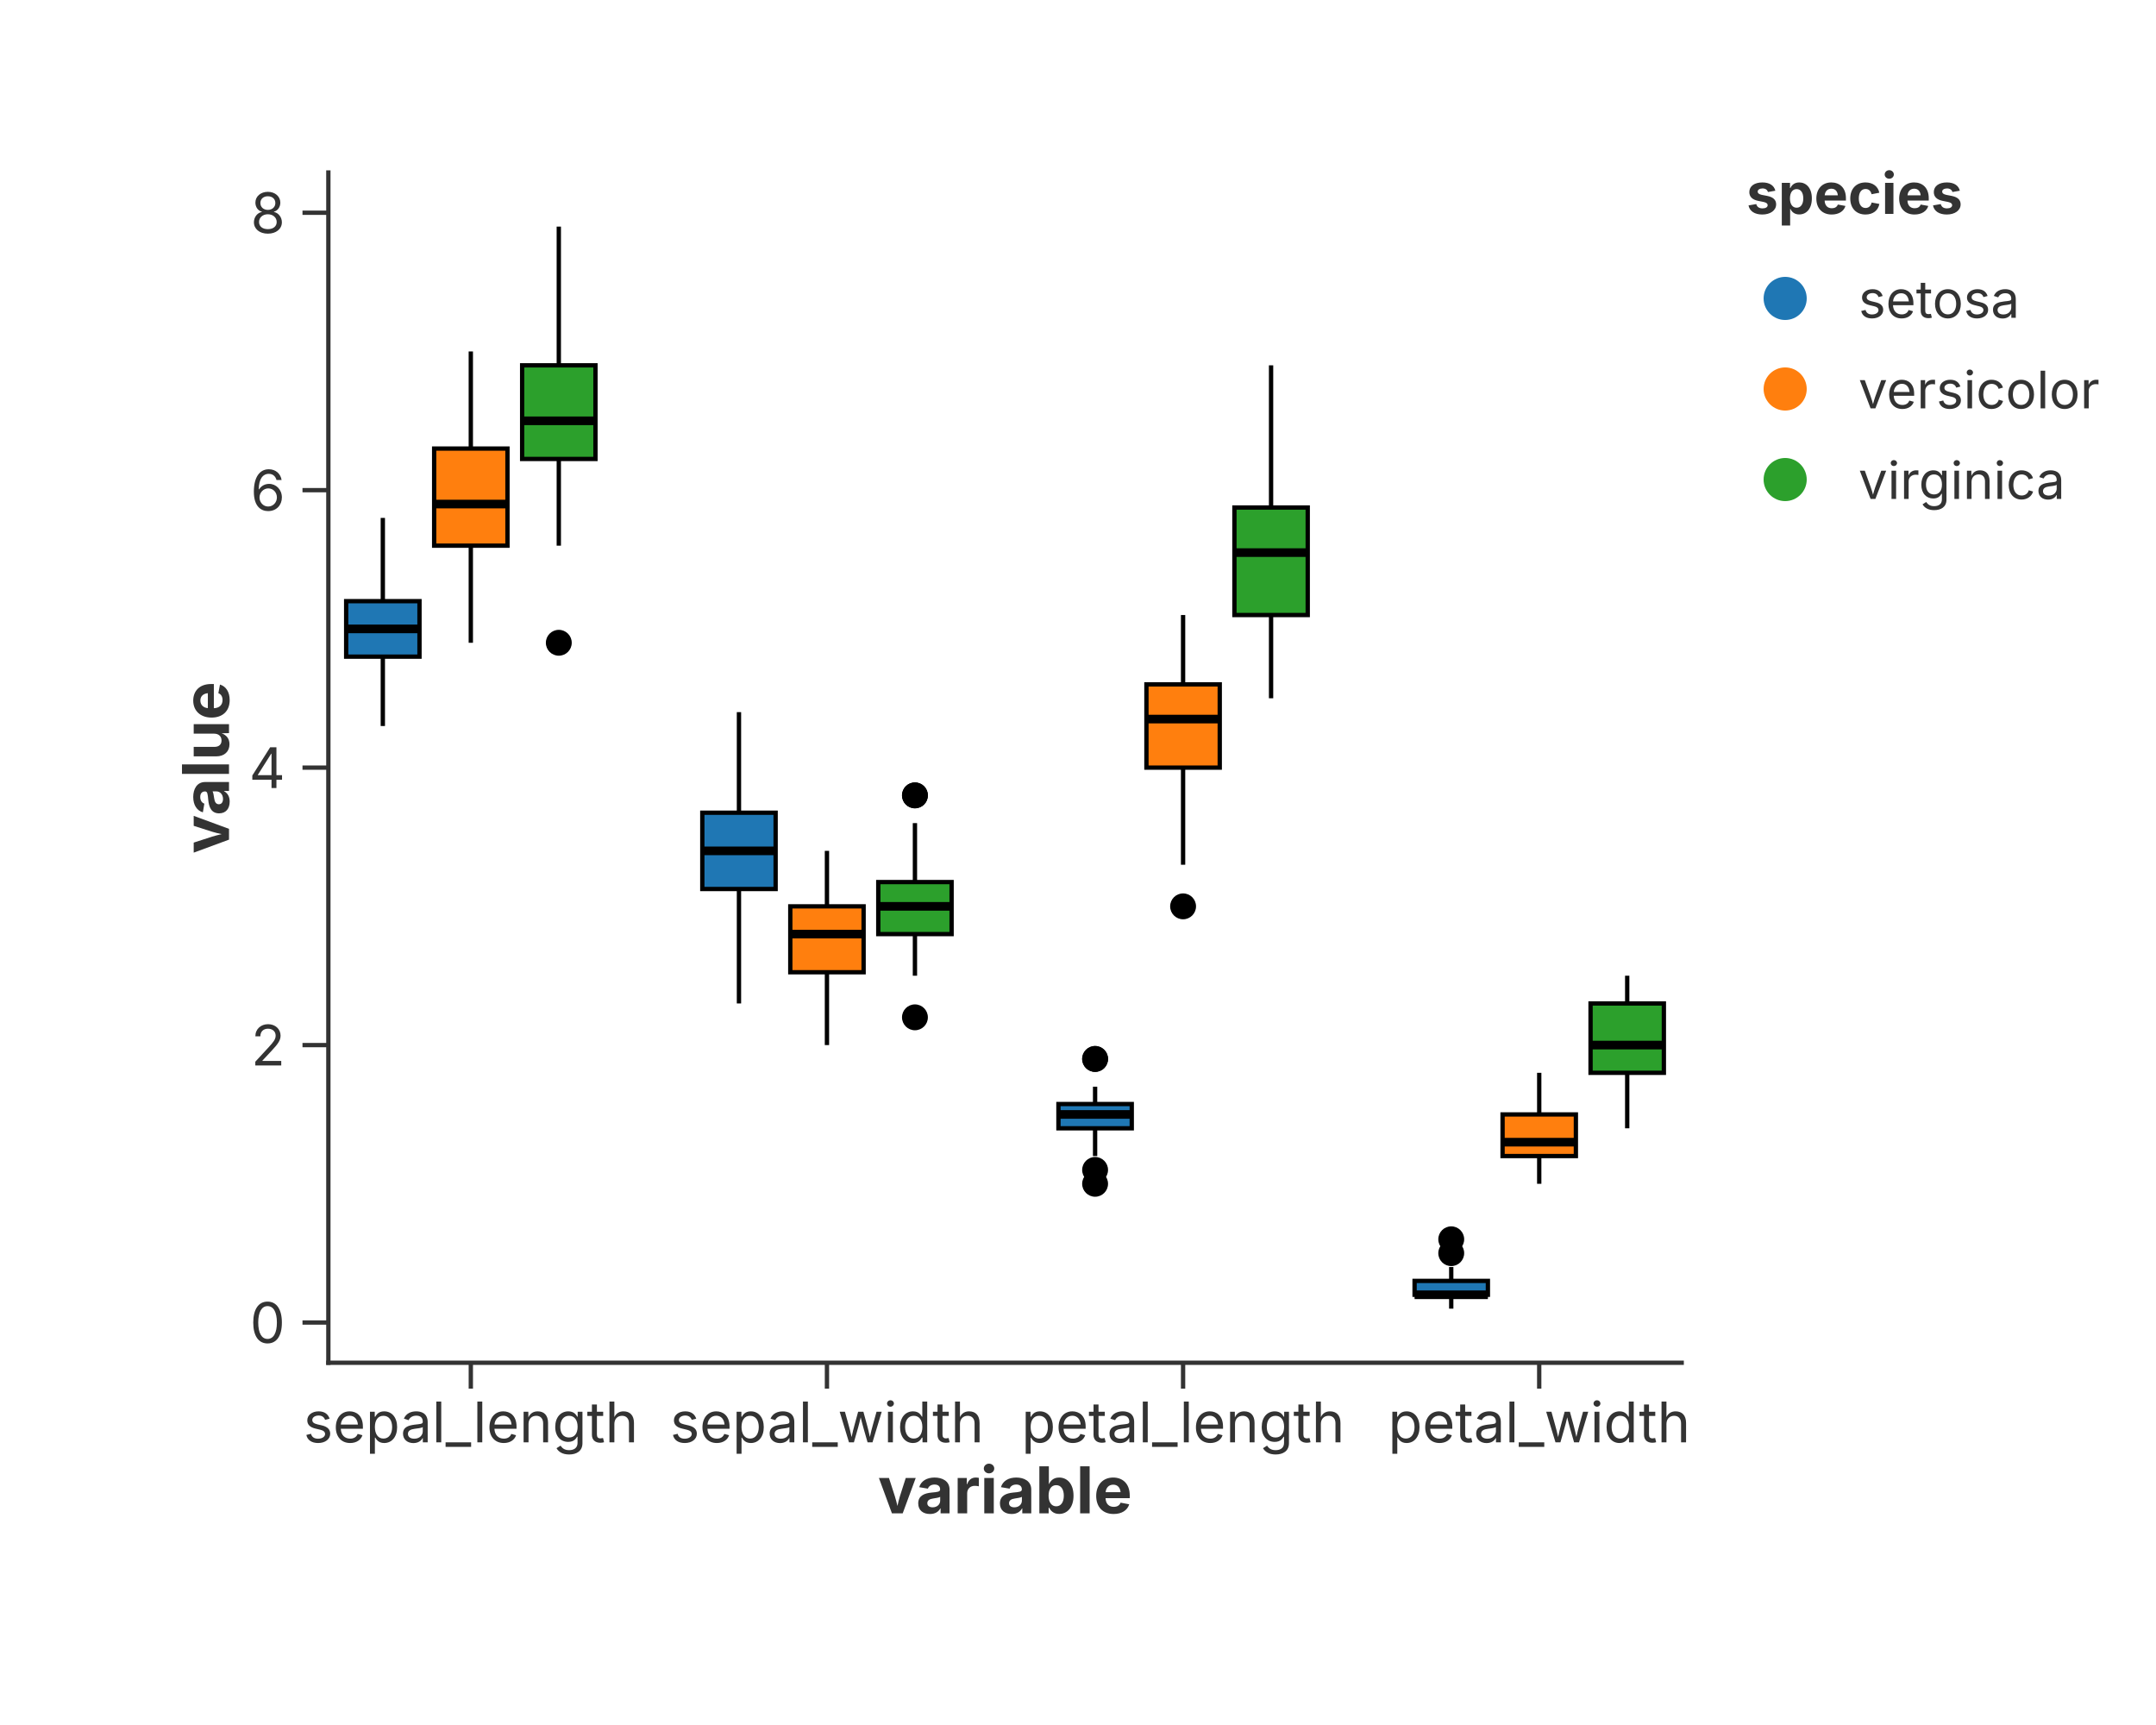
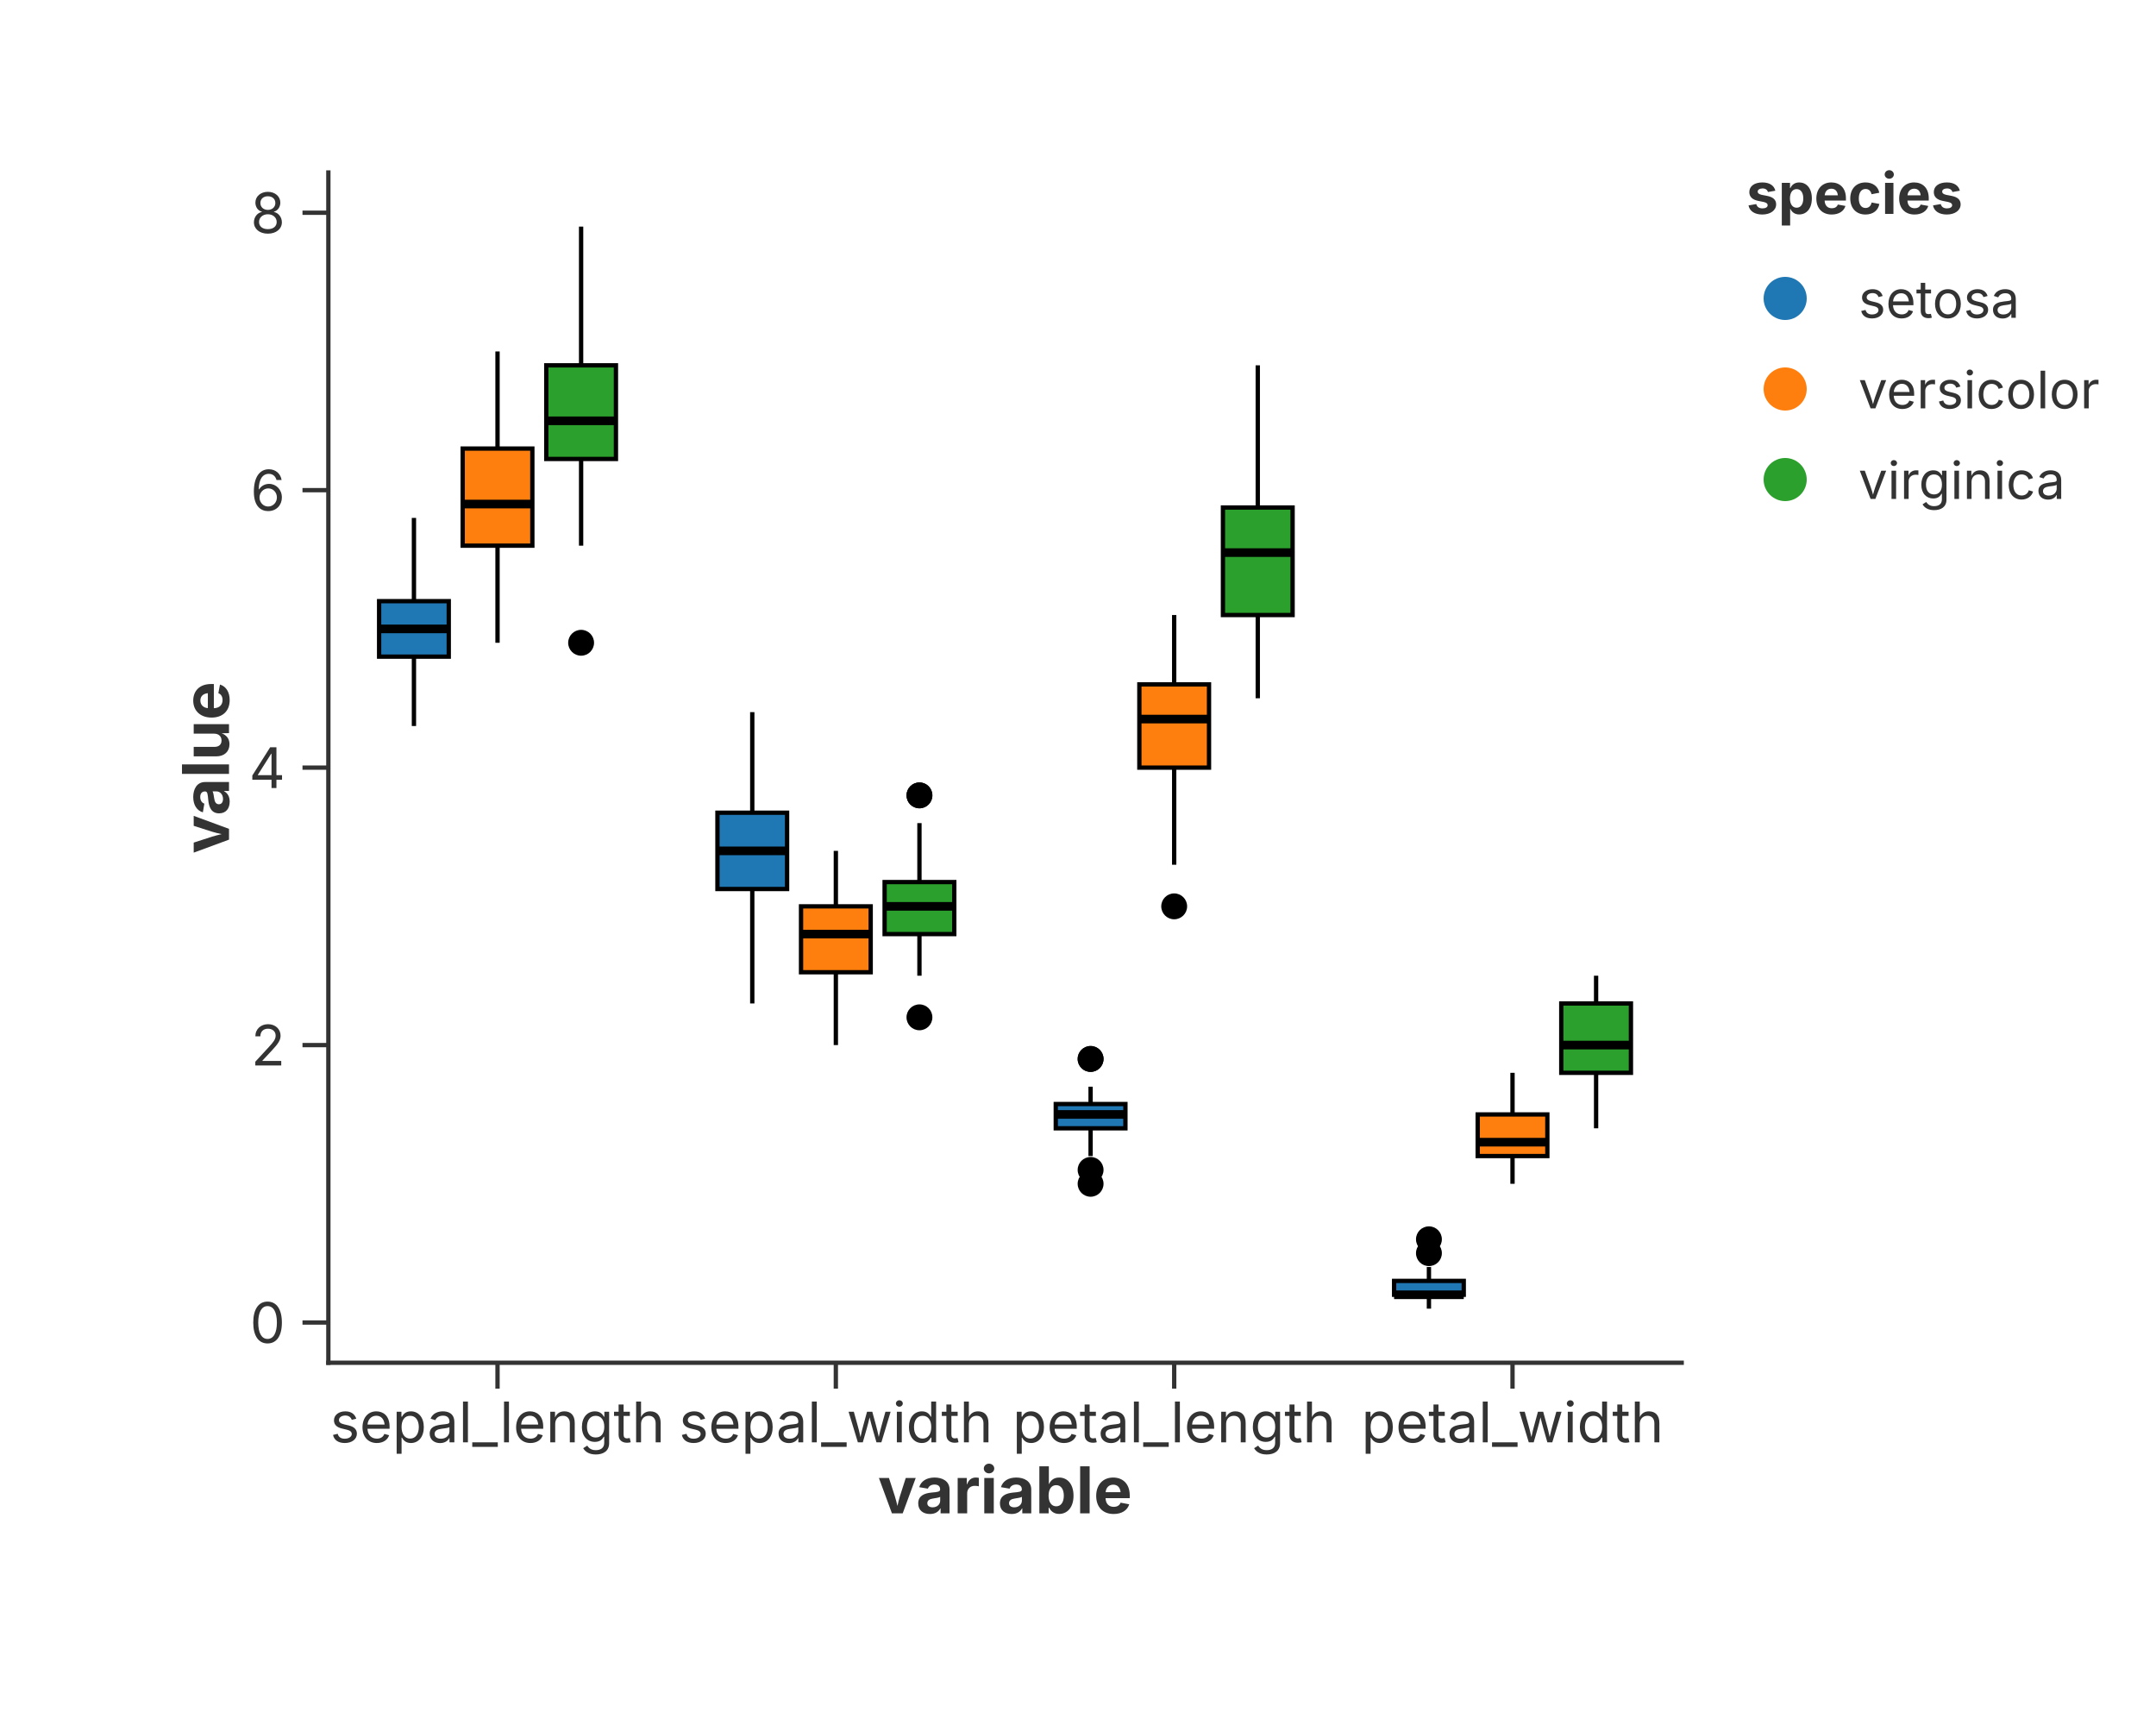
<svg xmlns="http://www.w3.org/2000/svg" width="500" height="400" viewBox="0 0 500 400">
  <rect width="100%" height="100%" fill="rgba(255,255,255,1.000)" />
  <line x1="76.15" y1="316.00" x2="390.00" y2="316.00" stroke="rgba(51,51,51,1.000)" stroke-width="1" stroke-linecap="square" />
-   <line x1="109.19" y1="316.00" x2="109.19" y2="322.00" stroke="rgba(51,51,51,1.000)" stroke-width="1.0" />
-   <text x="109.19" y="325.00" font-size="13" font-family="Inter, -apple-system, BlinkMacSystemFont, 'Segoe UI', Roboto, Helvetica, Arial, 'PingFang SC', 'Microsoft YaHei', Ubuntu, Cantarell, 'Noto Sans', sans-serif" fill="rgba(51,51,51,1.000)" text-anchor="middle" dominant-baseline="hanging">sepal_length</text>
-   <line x1="191.78" y1="316.00" x2="191.78" y2="322.00" stroke="rgba(51,51,51,1.000)" stroke-width="1.0" />
-   <text x="191.78" y="325.00" font-size="13" font-family="Inter, -apple-system, BlinkMacSystemFont, 'Segoe UI', Roboto, Helvetica, Arial, 'PingFang SC', 'Microsoft YaHei', Ubuntu, Cantarell, 'Noto Sans', sans-serif" fill="rgba(51,51,51,1.000)" text-anchor="middle" dominant-baseline="hanging">sepal_width</text>
-   <line x1="274.37" y1="316.00" x2="274.37" y2="322.00" stroke="rgba(51,51,51,1.000)" stroke-width="1.0" />
-   <text x="274.37" y="325.00" font-size="13" font-family="Inter, -apple-system, BlinkMacSystemFont, 'Segoe UI', Roboto, Helvetica, Arial, 'PingFang SC', 'Microsoft YaHei', Ubuntu, Cantarell, 'Noto Sans', sans-serif" fill="rgba(51,51,51,1.000)" text-anchor="middle" dominant-baseline="hanging">petal_length</text>
-   <line x1="356.96" y1="316.00" x2="356.96" y2="322.00" stroke="rgba(51,51,51,1.000)" stroke-width="1.0" />
-   <text x="356.96" y="325.00" font-size="13" font-family="Inter, -apple-system, BlinkMacSystemFont, 'Segoe UI', Roboto, Helvetica, Arial, 'PingFang SC', 'Microsoft YaHei', Ubuntu, Cantarell, 'Noto Sans', sans-serif" fill="rgba(51,51,51,1.000)" text-anchor="middle" dominant-baseline="hanging">petal_width</text>
+   <line x1="115.38" y1="316.00" x2="115.38" y2="322.00" stroke="rgba(51,51,51,1.000)" stroke-width="1.0" />
+   <text x="115.38" y="325.00" font-size="13" font-family="Inter, -apple-system, BlinkMacSystemFont, 'Segoe UI', Roboto, Helvetica, Arial, 'PingFang SC', 'Microsoft YaHei', Ubuntu, Cantarell, 'Noto Sans', sans-serif" fill="rgba(51,51,51,1.000)" text-anchor="middle" dominant-baseline="hanging">sepal_length</text>
+   <line x1="193.84" y1="316.00" x2="193.84" y2="322.00" stroke="rgba(51,51,51,1.000)" stroke-width="1.0" />
+   <text x="193.84" y="325.00" font-size="13" font-family="Inter, -apple-system, BlinkMacSystemFont, 'Segoe UI', Roboto, Helvetica, Arial, 'PingFang SC', 'Microsoft YaHei', Ubuntu, Cantarell, 'Noto Sans', sans-serif" fill="rgba(51,51,51,1.000)" text-anchor="middle" dominant-baseline="hanging">sepal_width</text>
+   <line x1="272.31" y1="316.00" x2="272.31" y2="322.00" stroke="rgba(51,51,51,1.000)" stroke-width="1.0" />
+   <text x="272.31" y="325.00" font-size="13" font-family="Inter, -apple-system, BlinkMacSystemFont, 'Segoe UI', Roboto, Helvetica, Arial, 'PingFang SC', 'Microsoft YaHei', Ubuntu, Cantarell, 'Noto Sans', sans-serif" fill="rgba(51,51,51,1.000)" text-anchor="middle" dominant-baseline="hanging">petal_length</text>
+   <line x1="350.77" y1="316.00" x2="350.77" y2="322.00" stroke="rgba(51,51,51,1.000)" stroke-width="1.0" />
+   <text x="350.77" y="325.00" font-size="13" font-family="Inter, -apple-system, BlinkMacSystemFont, 'Segoe UI', Roboto, Helvetica, Arial, 'PingFang SC', 'Microsoft YaHei', Ubuntu, Cantarell, 'Noto Sans', sans-serif" fill="rgba(51,51,51,1.000)" text-anchor="middle" dominant-baseline="hanging">petal_width</text>
  <text x="233.08" y="340.00" text-anchor="middle" font-size="15" font-family="Inter, -apple-system, BlinkMacSystemFont, 'Segoe UI', Roboto, Helvetica, Arial, 'PingFang SC', 'Microsoft YaHei', Ubuntu, Cantarell, 'Noto Sans', sans-serif" fill="rgba(51,51,51,1.000)" font-weight="bold" dominant-baseline="hanging">variable</text>
  <line x1="76.15" y1="40.00" x2="76.15" y2="316.00" stroke="rgba(51,51,51,1.000)" stroke-width="1" stroke-linecap="square" />
  <line x1="76.15" y1="306.67" x2="70.15" y2="306.67" stroke="rgba(51,51,51,1.000)" stroke-width="1.0" />
  <text x="66.15" y="306.67" font-size="13" font-family="Inter, -apple-system, BlinkMacSystemFont, 'Segoe UI', Roboto, Helvetica, Arial, 'PingFang SC', 'Microsoft YaHei', Ubuntu, Cantarell, 'Noto Sans', sans-serif" fill="rgba(51,51,51,1.000)" text-anchor="end" dominant-baseline="central">0</text>
  <line x1="76.15" y1="242.34" x2="70.15" y2="242.34" stroke="rgba(51,51,51,1.000)" stroke-width="1.0" />
  <text x="66.15" y="242.34" font-size="13" font-family="Inter, -apple-system, BlinkMacSystemFont, 'Segoe UI', Roboto, Helvetica, Arial, 'PingFang SC', 'Microsoft YaHei', Ubuntu, Cantarell, 'Noto Sans', sans-serif" fill="rgba(51,51,51,1.000)" text-anchor="end" dominant-baseline="central">2</text>
  <line x1="76.15" y1="178.00" x2="70.15" y2="178.00" stroke="rgba(51,51,51,1.000)" stroke-width="1.0" />
  <text x="66.15" y="178.00" font-size="13" font-family="Inter, -apple-system, BlinkMacSystemFont, 'Segoe UI', Roboto, Helvetica, Arial, 'PingFang SC', 'Microsoft YaHei', Ubuntu, Cantarell, 'Noto Sans', sans-serif" fill="rgba(51,51,51,1.000)" text-anchor="end" dominant-baseline="central">4</text>
  <line x1="76.15" y1="113.66" x2="70.15" y2="113.66" stroke="rgba(51,51,51,1.000)" stroke-width="1.0" />
  <text x="66.15" y="113.66" font-size="13" font-family="Inter, -apple-system, BlinkMacSystemFont, 'Segoe UI', Roboto, Helvetica, Arial, 'PingFang SC', 'Microsoft YaHei', Ubuntu, Cantarell, 'Noto Sans', sans-serif" fill="rgba(51,51,51,1.000)" text-anchor="end" dominant-baseline="central">6</text>
  <line x1="76.15" y1="49.33" x2="70.15" y2="49.33" stroke="rgba(51,51,51,1.000)" stroke-width="1.0" />
  <text x="66.15" y="49.33" font-size="13" font-family="Inter, -apple-system, BlinkMacSystemFont, 'Segoe UI', Roboto, Helvetica, Arial, 'PingFang SC', 'Microsoft YaHei', Ubuntu, Cantarell, 'Noto Sans', sans-serif" fill="rgba(51,51,51,1.000)" text-anchor="end" dominant-baseline="central">8</text>
  <text x="47.50" y="178.00" text-anchor="middle" font-size="15" font-family="Inter, -apple-system, BlinkMacSystemFont, 'Segoe UI', Roboto, Helvetica, Arial, 'PingFang SC', 'Microsoft YaHei', Ubuntu, Cantarell, 'Noto Sans', sans-serif" fill="rgba(51,51,51,1.000)" font-weight="bold" transform="rotate(-90, 47.50, 178.00)" dominant-baseline="middle">value</text>
  <defs>
    <clipPath id="plot-clip-area">
      <rect x="76.150" y="40.000" width="313.850" height="276.000" />
    </clipPath>
  </defs>
-   <rect x="80.280" y="139.399" width="17.004" height="12.867" fill="rgba(31,119,180,1.000)" stroke="rgba(0,0,0,1.000)" stroke-width="1.000" fill-opacity="1.000" stroke-opacity="1.000" clip-path="url(#plot-clip-area)" />
-   <line x1="88.782" y1="168.350" x2="88.782" y2="152.266" stroke="rgba(0,0,0,1.000)" stroke-width="1.000" />
-   <line x1="88.782" y1="120.098" x2="88.782" y2="139.399" stroke="rgba(0,0,0,1.000)" stroke-width="1.000" />
-   <line x1="80.280" y1="145.832" x2="97.284" y2="145.832" stroke="rgba(0,0,0,1.000)" stroke-width="2.000" />
-   <rect x="100.685" y="104.014" width="17.004" height="22.517" fill="rgba(255,127,14,1.000)" stroke="rgba(0,0,0,1.000)" stroke-width="1.000" fill-opacity="1.000" stroke-opacity="1.000" clip-path="url(#plot-clip-area)" />
-   <line x1="109.187" y1="149.049" x2="109.187" y2="126.531" stroke="rgba(0,0,0,1.000)" stroke-width="1.000" />
-   <line x1="109.187" y1="81.497" x2="109.187" y2="104.014" stroke="rgba(0,0,0,1.000)" stroke-width="1.000" />
-   <line x1="100.685" y1="116.881" x2="117.689" y2="116.881" stroke="rgba(0,0,0,1.000)" stroke-width="2.000" />
-   <rect x="121.090" y="84.713" width="17.004" height="21.713" fill="rgba(44,160,44,1.000)" stroke="rgba(0,0,0,1.000)" stroke-width="1.000" fill-opacity="1.000" stroke-opacity="1.000" clip-path="url(#plot-clip-area)" />
-   <line x1="129.592" y1="126.531" x2="129.592" y2="106.427" stroke="rgba(0,0,0,1.000)" stroke-width="1.000" />
-   <line x1="129.592" y1="52.545" x2="129.592" y2="84.713" stroke="rgba(0,0,0,1.000)" stroke-width="1.000" />
-   <line x1="121.090" y1="97.580" x2="138.094" y2="97.580" stroke="rgba(0,0,0,1.000)" stroke-width="2.000" />
-   <circle cx="129.592" cy="149.049" r="3.000" fill="rgba(0,0,0,1.000)" stroke="none" stroke-width="0.000" fill-opacity="1.000" stroke-opacity="1.000" clip-path="url(#plot-clip-area)" />
-   <rect x="162.872" y="188.455" width="17.004" height="17.692" fill="rgba(31,119,180,1.000)" stroke="rgba(0,0,0,1.000)" stroke-width="1.000" fill-opacity="1.000" stroke-opacity="1.000" clip-path="url(#plot-clip-area)" />
-   <line x1="171.374" y1="232.685" x2="171.374" y2="206.147" stroke="rgba(0,0,0,1.000)" stroke-width="1.000" />
-   <line x1="171.374" y1="165.133" x2="171.374" y2="188.455" stroke="rgba(0,0,0,1.000)" stroke-width="1.000" />
-   <line x1="162.872" y1="197.301" x2="179.876" y2="197.301" stroke="rgba(0,0,0,1.000)" stroke-width="2.000" />
-   <rect x="183.277" y="210.168" width="17.004" height="15.280" fill="rgba(255,127,14,1.000)" stroke="rgba(0,0,0,1.000)" stroke-width="1.000" fill-opacity="1.000" stroke-opacity="1.000" clip-path="url(#plot-clip-area)" />
-   <line x1="191.779" y1="242.336" x2="191.779" y2="225.448" stroke="rgba(0,0,0,1.000)" stroke-width="1.000" />
-   <line x1="191.779" y1="197.301" x2="191.779" y2="210.168" stroke="rgba(0,0,0,1.000)" stroke-width="1.000" />
-   <line x1="183.277" y1="216.601" x2="200.281" y2="216.601" stroke="rgba(0,0,0,1.000)" stroke-width="2.000" />
-   <rect x="203.682" y="204.538" width="17.004" height="12.063" fill="rgba(44,160,44,1.000)" stroke="rgba(0,0,0,1.000)" stroke-width="1.000" fill-opacity="1.000" stroke-opacity="1.000" clip-path="url(#plot-clip-area)" />
-   <line x1="212.184" y1="226.252" x2="212.184" y2="216.601" stroke="rgba(0,0,0,1.000)" stroke-width="1.000" />
-   <line x1="212.184" y1="190.867" x2="212.184" y2="204.538" stroke="rgba(0,0,0,1.000)" stroke-width="1.000" />
-   <line x1="203.682" y1="210.168" x2="220.686" y2="210.168" stroke="rgba(0,0,0,1.000)" stroke-width="2.000" />
-   <circle cx="212.184" cy="184.434" r="3.000" fill="rgba(0,0,0,1.000)" stroke="none" stroke-width="0.000" fill-opacity="1.000" stroke-opacity="1.000" clip-path="url(#plot-clip-area)" />
-   <circle cx="212.184" cy="235.902" r="3.000" fill="rgba(0,0,0,1.000)" stroke="none" stroke-width="0.000" fill-opacity="1.000" stroke-opacity="1.000" clip-path="url(#plot-clip-area)" />
-   <circle cx="212.184" cy="184.434" r="3.000" fill="rgba(0,0,0,1.000)" stroke="none" stroke-width="0.000" fill-opacity="1.000" stroke-opacity="1.000" clip-path="url(#plot-clip-area)" />
-   <rect x="245.464" y="256.007" width="17.004" height="5.629" fill="rgba(31,119,180,1.000)" stroke="rgba(0,0,0,1.000)" stroke-width="1.000" fill-opacity="1.000" stroke-opacity="1.000" clip-path="url(#plot-clip-area)" />
-   <line x1="253.966" y1="268.070" x2="253.966" y2="261.636" stroke="rgba(0,0,0,1.000)" stroke-width="1.000" />
-   <line x1="253.966" y1="251.986" x2="253.966" y2="256.007" stroke="rgba(0,0,0,1.000)" stroke-width="1.000" />
-   <line x1="245.464" y1="258.420" x2="262.468" y2="258.420" stroke="rgba(0,0,0,1.000)" stroke-width="2.000" />
-   <circle cx="253.966" cy="271.287" r="3.000" fill="rgba(0,0,0,1.000)" stroke="none" stroke-width="0.000" fill-opacity="1.000" stroke-opacity="1.000" clip-path="url(#plot-clip-area)" />
-   <circle cx="253.966" cy="274.504" r="3.000" fill="rgba(0,0,0,1.000)" stroke="none" stroke-width="0.000" fill-opacity="1.000" stroke-opacity="1.000" clip-path="url(#plot-clip-area)" />
-   <circle cx="253.966" cy="245.552" r="3.000" fill="rgba(0,0,0,1.000)" stroke="none" stroke-width="0.000" fill-opacity="1.000" stroke-opacity="1.000" clip-path="url(#plot-clip-area)" />
-   <circle cx="253.966" cy="245.552" r="3.000" fill="rgba(0,0,0,1.000)" stroke="none" stroke-width="0.000" fill-opacity="1.000" stroke-opacity="1.000" clip-path="url(#plot-clip-area)" />
-   <rect x="265.869" y="158.699" width="17.004" height="19.301" fill="rgba(255,127,14,1.000)" stroke="rgba(0,0,0,1.000)" stroke-width="1.000" fill-opacity="1.000" stroke-opacity="1.000" clip-path="url(#plot-clip-area)" />
-   <line x1="274.371" y1="200.517" x2="274.371" y2="178.000" stroke="rgba(0,0,0,1.000)" stroke-width="1.000" />
-   <line x1="274.371" y1="142.615" x2="274.371" y2="158.699" stroke="rgba(0,0,0,1.000)" stroke-width="1.000" />
-   <line x1="265.869" y1="166.741" x2="282.873" y2="166.741" stroke="rgba(0,0,0,1.000)" stroke-width="2.000" />
-   <circle cx="274.371" cy="210.168" r="3.000" fill="rgba(0,0,0,1.000)" stroke="none" stroke-width="0.000" fill-opacity="1.000" stroke-opacity="1.000" clip-path="url(#plot-clip-area)" />
-   <rect x="286.274" y="117.685" width="17.004" height="24.930" fill="rgba(44,160,44,1.000)" stroke="rgba(0,0,0,1.000)" stroke-width="1.000" fill-opacity="1.000" stroke-opacity="1.000" clip-path="url(#plot-clip-area)" />
-   <line x1="294.776" y1="161.916" x2="294.776" y2="142.615" stroke="rgba(0,0,0,1.000)" stroke-width="1.000" />
-   <line x1="294.776" y1="84.713" x2="294.776" y2="117.685" stroke="rgba(0,0,0,1.000)" stroke-width="1.000" />
-   <line x1="286.274" y1="128.140" x2="303.278" y2="128.140" stroke="rgba(0,0,0,1.000)" stroke-width="2.000" />
-   <rect x="328.056" y="297.021" width="17.004" height="3.217" fill="rgba(31,119,180,1.000)" stroke="rgba(0,0,0,1.000)" stroke-width="1.000" fill-opacity="1.000" stroke-opacity="1.000" clip-path="url(#plot-clip-area)" />
-   <line x1="336.558" y1="303.455" x2="336.558" y2="300.238" stroke="rgba(0,0,0,1.000)" stroke-width="1.000" />
-   <line x1="336.558" y1="293.804" x2="336.558" y2="297.021" stroke="rgba(0,0,0,1.000)" stroke-width="1.000" />
-   <line x1="328.056" y1="300.238" x2="345.060" y2="300.238" stroke="rgba(0,0,0,1.000)" stroke-width="2.000" />
-   <circle cx="336.558" cy="290.587" r="3.000" fill="rgba(0,0,0,1.000)" stroke="none" stroke-width="0.000" fill-opacity="1.000" stroke-opacity="1.000" clip-path="url(#plot-clip-area)" />
-   <circle cx="336.558" cy="287.371" r="3.000" fill="rgba(0,0,0,1.000)" stroke="none" stroke-width="0.000" fill-opacity="1.000" stroke-opacity="1.000" clip-path="url(#plot-clip-area)" />
-   <rect x="348.461" y="258.420" width="17.004" height="9.650" fill="rgba(255,127,14,1.000)" stroke="rgba(0,0,0,1.000)" stroke-width="1.000" fill-opacity="1.000" stroke-opacity="1.000" clip-path="url(#plot-clip-area)" />
-   <line x1="356.963" y1="274.504" x2="356.963" y2="268.070" stroke="rgba(0,0,0,1.000)" stroke-width="1.000" />
-   <line x1="356.963" y1="248.769" x2="356.963" y2="258.420" stroke="rgba(0,0,0,1.000)" stroke-width="1.000" />
-   <line x1="348.461" y1="264.853" x2="365.465" y2="264.853" stroke="rgba(0,0,0,1.000)" stroke-width="2.000" />
-   <rect x="368.866" y="232.685" width="17.004" height="16.084" fill="rgba(44,160,44,1.000)" stroke="rgba(0,0,0,1.000)" stroke-width="1.000" fill-opacity="1.000" stroke-opacity="1.000" clip-path="url(#plot-clip-area)" />
-   <line x1="377.368" y1="261.636" x2="377.368" y2="248.769" stroke="rgba(0,0,0,1.000)" stroke-width="1.000" />
-   <line x1="377.368" y1="226.252" x2="377.368" y2="232.685" stroke="rgba(0,0,0,1.000)" stroke-width="1.000" />
-   <line x1="368.866" y1="242.336" x2="385.870" y2="242.336" stroke="rgba(0,0,0,1.000)" stroke-width="2.000" />
+   <rect x="87.919" y="139.399" width="16.154" height="12.867" fill="rgba(31,119,180,1.000)" stroke="rgba(0,0,0,1.000)" stroke-width="1.000" fill-opacity="1.000" stroke-opacity="1.000" clip-path="url(#plot-clip-area)" />
+   <line x1="95.996" y1="168.350" x2="95.996" y2="152.266" stroke="rgba(0,0,0,1.000)" stroke-width="1.000" stroke-opacity="1.000" />
+   <line x1="95.996" y1="120.098" x2="95.996" y2="139.399" stroke="rgba(0,0,0,1.000)" stroke-width="1.000" stroke-opacity="1.000" />
+   <line x1="87.919" y1="145.832" x2="104.073" y2="145.832" stroke="rgba(0,0,0,1.000)" stroke-width="2.000" stroke-opacity="1.000" />
+   <rect x="107.304" y="104.014" width="16.154" height="22.517" fill="rgba(255,127,14,1.000)" stroke="rgba(0,0,0,1.000)" stroke-width="1.000" fill-opacity="1.000" stroke-opacity="1.000" clip-path="url(#plot-clip-area)" />
+   <line x1="115.381" y1="149.049" x2="115.381" y2="126.531" stroke="rgba(0,0,0,1.000)" stroke-width="1.000" stroke-opacity="1.000" />
+   <line x1="115.381" y1="81.497" x2="115.381" y2="104.014" stroke="rgba(0,0,0,1.000)" stroke-width="1.000" stroke-opacity="1.000" />
+   <line x1="107.304" y1="116.881" x2="123.458" y2="116.881" stroke="rgba(0,0,0,1.000)" stroke-width="2.000" stroke-opacity="1.000" />
+   <rect x="126.689" y="84.713" width="16.154" height="21.713" fill="rgba(44,160,44,1.000)" stroke="rgba(0,0,0,1.000)" stroke-width="1.000" fill-opacity="1.000" stroke-opacity="1.000" clip-path="url(#plot-clip-area)" />
+   <line x1="134.766" y1="126.531" x2="134.766" y2="106.427" stroke="rgba(0,0,0,1.000)" stroke-width="1.000" stroke-opacity="1.000" />
+   <line x1="134.766" y1="52.545" x2="134.766" y2="84.713" stroke="rgba(0,0,0,1.000)" stroke-width="1.000" stroke-opacity="1.000" />
+   <line x1="126.689" y1="97.580" x2="142.843" y2="97.580" stroke="rgba(0,0,0,1.000)" stroke-width="2.000" stroke-opacity="1.000" />
+   <circle cx="134.766" cy="149.049" r="3.000" fill="rgba(0,0,0,1.000)" stroke="none" stroke-width="0.000" fill-opacity="1.000" stroke-opacity="1.000" clip-path="url(#plot-clip-area)" />
+   <rect x="166.382" y="188.455" width="16.154" height="17.692" fill="rgba(31,119,180,1.000)" stroke="rgba(0,0,0,1.000)" stroke-width="1.000" fill-opacity="1.000" stroke-opacity="1.000" clip-path="url(#plot-clip-area)" />
+   <line x1="174.459" y1="232.685" x2="174.459" y2="206.147" stroke="rgba(0,0,0,1.000)" stroke-width="1.000" stroke-opacity="1.000" />
+   <line x1="174.459" y1="165.133" x2="174.459" y2="188.455" stroke="rgba(0,0,0,1.000)" stroke-width="1.000" stroke-opacity="1.000" />
+   <line x1="166.382" y1="197.301" x2="182.536" y2="197.301" stroke="rgba(0,0,0,1.000)" stroke-width="2.000" stroke-opacity="1.000" />
+   <rect x="185.767" y="210.168" width="16.154" height="15.280" fill="rgba(255,127,14,1.000)" stroke="rgba(0,0,0,1.000)" stroke-width="1.000" fill-opacity="1.000" stroke-opacity="1.000" clip-path="url(#plot-clip-area)" />
+   <line x1="193.844" y1="242.336" x2="193.844" y2="225.448" stroke="rgba(0,0,0,1.000)" stroke-width="1.000" stroke-opacity="1.000" />
+   <line x1="193.844" y1="197.301" x2="193.844" y2="210.168" stroke="rgba(0,0,0,1.000)" stroke-width="1.000" stroke-opacity="1.000" />
+   <line x1="185.767" y1="216.601" x2="201.921" y2="216.601" stroke="rgba(0,0,0,1.000)" stroke-width="2.000" stroke-opacity="1.000" />
+   <rect x="205.152" y="204.538" width="16.154" height="12.063" fill="rgba(44,160,44,1.000)" stroke="rgba(0,0,0,1.000)" stroke-width="1.000" fill-opacity="1.000" stroke-opacity="1.000" clip-path="url(#plot-clip-area)" />
+   <line x1="213.229" y1="226.252" x2="213.229" y2="216.601" stroke="rgba(0,0,0,1.000)" stroke-width="1.000" stroke-opacity="1.000" />
+   <line x1="213.229" y1="190.867" x2="213.229" y2="204.538" stroke="rgba(0,0,0,1.000)" stroke-width="1.000" stroke-opacity="1.000" />
+   <line x1="205.152" y1="210.168" x2="221.306" y2="210.168" stroke="rgba(0,0,0,1.000)" stroke-width="2.000" stroke-opacity="1.000" />
+   <circle cx="213.229" cy="184.434" r="3.000" fill="rgba(0,0,0,1.000)" stroke="none" stroke-width="0.000" fill-opacity="1.000" stroke-opacity="1.000" clip-path="url(#plot-clip-area)" />
+   <circle cx="213.229" cy="235.902" r="3.000" fill="rgba(0,0,0,1.000)" stroke="none" stroke-width="0.000" fill-opacity="1.000" stroke-opacity="1.000" clip-path="url(#plot-clip-area)" />
+   <circle cx="213.229" cy="184.434" r="3.000" fill="rgba(0,0,0,1.000)" stroke="none" stroke-width="0.000" fill-opacity="1.000" stroke-opacity="1.000" clip-path="url(#plot-clip-area)" />
+   <rect x="244.844" y="256.007" width="16.154" height="5.629" fill="rgba(31,119,180,1.000)" stroke="rgba(0,0,0,1.000)" stroke-width="1.000" fill-opacity="1.000" stroke-opacity="1.000" clip-path="url(#plot-clip-area)" />
+   <line x1="252.921" y1="268.070" x2="252.921" y2="261.636" stroke="rgba(0,0,0,1.000)" stroke-width="1.000" stroke-opacity="1.000" />
+   <line x1="252.921" y1="251.986" x2="252.921" y2="256.007" stroke="rgba(0,0,0,1.000)" stroke-width="1.000" stroke-opacity="1.000" />
+   <line x1="244.844" y1="258.420" x2="260.998" y2="258.420" stroke="rgba(0,0,0,1.000)" stroke-width="2.000" stroke-opacity="1.000" />
+   <circle cx="252.921" cy="271.287" r="3.000" fill="rgba(0,0,0,1.000)" stroke="none" stroke-width="0.000" fill-opacity="1.000" stroke-opacity="1.000" clip-path="url(#plot-clip-area)" />
+   <circle cx="252.921" cy="274.504" r="3.000" fill="rgba(0,0,0,1.000)" stroke="none" stroke-width="0.000" fill-opacity="1.000" stroke-opacity="1.000" clip-path="url(#plot-clip-area)" />
+   <circle cx="252.921" cy="245.552" r="3.000" fill="rgba(0,0,0,1.000)" stroke="none" stroke-width="0.000" fill-opacity="1.000" stroke-opacity="1.000" clip-path="url(#plot-clip-area)" />
+   <circle cx="252.921" cy="245.552" r="3.000" fill="rgba(0,0,0,1.000)" stroke="none" stroke-width="0.000" fill-opacity="1.000" stroke-opacity="1.000" clip-path="url(#plot-clip-area)" />
+   <rect x="264.229" y="158.699" width="16.154" height="19.301" fill="rgba(255,127,14,1.000)" stroke="rgba(0,0,0,1.000)" stroke-width="1.000" fill-opacity="1.000" stroke-opacity="1.000" clip-path="url(#plot-clip-area)" />
+   <line x1="272.306" y1="200.517" x2="272.306" y2="178.000" stroke="rgba(0,0,0,1.000)" stroke-width="1.000" stroke-opacity="1.000" />
+   <line x1="272.306" y1="142.615" x2="272.306" y2="158.699" stroke="rgba(0,0,0,1.000)" stroke-width="1.000" stroke-opacity="1.000" />
+   <line x1="264.229" y1="166.741" x2="280.383" y2="166.741" stroke="rgba(0,0,0,1.000)" stroke-width="2.000" stroke-opacity="1.000" />
+   <circle cx="272.306" cy="210.168" r="3.000" fill="rgba(0,0,0,1.000)" stroke="none" stroke-width="0.000" fill-opacity="1.000" stroke-opacity="1.000" clip-path="url(#plot-clip-area)" />
+   <rect x="283.614" y="117.685" width="16.154" height="24.930" fill="rgba(44,160,44,1.000)" stroke="rgba(0,0,0,1.000)" stroke-width="1.000" fill-opacity="1.000" stroke-opacity="1.000" clip-path="url(#plot-clip-area)" />
+   <line x1="291.691" y1="161.916" x2="291.691" y2="142.615" stroke="rgba(0,0,0,1.000)" stroke-width="1.000" stroke-opacity="1.000" />
+   <line x1="291.691" y1="84.713" x2="291.691" y2="117.685" stroke="rgba(0,0,0,1.000)" stroke-width="1.000" stroke-opacity="1.000" />
+   <line x1="283.614" y1="128.140" x2="299.768" y2="128.140" stroke="rgba(0,0,0,1.000)" stroke-width="2.000" stroke-opacity="1.000" />
+   <rect x="323.307" y="297.021" width="16.154" height="3.217" fill="rgba(31,119,180,1.000)" stroke="rgba(0,0,0,1.000)" stroke-width="1.000" fill-opacity="1.000" stroke-opacity="1.000" clip-path="url(#plot-clip-area)" />
+   <line x1="331.384" y1="303.455" x2="331.384" y2="300.238" stroke="rgba(0,0,0,1.000)" stroke-width="1.000" stroke-opacity="1.000" />
+   <line x1="331.384" y1="293.804" x2="331.384" y2="297.021" stroke="rgba(0,0,0,1.000)" stroke-width="1.000" stroke-opacity="1.000" />
+   <line x1="323.307" y1="300.238" x2="339.461" y2="300.238" stroke="rgba(0,0,0,1.000)" stroke-width="2.000" stroke-opacity="1.000" />
+   <circle cx="331.384" cy="290.587" r="3.000" fill="rgba(0,0,0,1.000)" stroke="none" stroke-width="0.000" fill-opacity="1.000" stroke-opacity="1.000" clip-path="url(#plot-clip-area)" />
+   <circle cx="331.384" cy="287.371" r="3.000" fill="rgba(0,0,0,1.000)" stroke="none" stroke-width="0.000" fill-opacity="1.000" stroke-opacity="1.000" clip-path="url(#plot-clip-area)" />
+   <rect x="342.692" y="258.420" width="16.154" height="9.650" fill="rgba(255,127,14,1.000)" stroke="rgba(0,0,0,1.000)" stroke-width="1.000" fill-opacity="1.000" stroke-opacity="1.000" clip-path="url(#plot-clip-area)" />
+   <line x1="350.769" y1="274.504" x2="350.769" y2="268.070" stroke="rgba(0,0,0,1.000)" stroke-width="1.000" stroke-opacity="1.000" />
+   <line x1="350.769" y1="248.769" x2="350.769" y2="258.420" stroke="rgba(0,0,0,1.000)" stroke-width="1.000" stroke-opacity="1.000" />
+   <line x1="342.692" y1="264.853" x2="358.846" y2="264.853" stroke="rgba(0,0,0,1.000)" stroke-width="2.000" stroke-opacity="1.000" />
+   <rect x="362.077" y="232.685" width="16.154" height="16.084" fill="rgba(44,160,44,1.000)" stroke="rgba(0,0,0,1.000)" stroke-width="1.000" fill-opacity="1.000" stroke-opacity="1.000" clip-path="url(#plot-clip-area)" />
+   <line x1="370.154" y1="261.636" x2="370.154" y2="248.769" stroke="rgba(0,0,0,1.000)" stroke-width="1.000" stroke-opacity="1.000" />
+   <line x1="370.154" y1="226.252" x2="370.154" y2="232.685" stroke="rgba(0,0,0,1.000)" stroke-width="1.000" stroke-opacity="1.000" />
+   <line x1="362.077" y1="242.336" x2="378.231" y2="242.336" stroke="rgba(0,0,0,1.000)" stroke-width="2.000" stroke-opacity="1.000" />
  <text x="405.000" y="49.600" font-size="13.2" font-family="Inter, -apple-system, BlinkMacSystemFont, 'Segoe UI', Roboto, Helvetica, Arial, 'PingFang SC', 'Microsoft YaHei', Ubuntu, Cantarell, 'Noto Sans', sans-serif" fill="rgba(51,51,51,1.000)" fill-opacity="1.000" text-anchor="start" font-weight="bold">species</text>
  <circle cx="414.000" cy="69.200" r="5.000" fill="rgba(31,119,180,1.000)" stroke="none" stroke-width="0.000" fill-opacity="1.000" stroke-opacity="1.000" />
  <text x="431.000" y="73.700" font-size="12.0" font-family="Inter, -apple-system, BlinkMacSystemFont, 'Segoe UI', Roboto, Helvetica, Arial, 'PingFang SC', 'Microsoft YaHei', Ubuntu, Cantarell, 'Noto Sans', sans-serif" fill="rgba(51,51,51,1.000)" fill-opacity="1.000" text-anchor="start" font-weight="normal">setosa</text>
  <circle cx="414.000" cy="90.200" r="5.000" fill="rgba(255,127,14,1.000)" stroke="none" stroke-width="0.000" fill-opacity="1.000" stroke-opacity="1.000" />
  <text x="431.000" y="94.700" font-size="12.0" font-family="Inter, -apple-system, BlinkMacSystemFont, 'Segoe UI', Roboto, Helvetica, Arial, 'PingFang SC', 'Microsoft YaHei', Ubuntu, Cantarell, 'Noto Sans', sans-serif" fill="rgba(51,51,51,1.000)" fill-opacity="1.000" text-anchor="start" font-weight="normal">versicolor</text>
  <circle cx="414.000" cy="111.200" r="5.000" fill="rgba(44,160,44,1.000)" stroke="none" stroke-width="0.000" fill-opacity="1.000" stroke-opacity="1.000" />
  <text x="431.000" y="115.700" font-size="12.0" font-family="Inter, -apple-system, BlinkMacSystemFont, 'Segoe UI', Roboto, Helvetica, Arial, 'PingFang SC', 'Microsoft YaHei', Ubuntu, Cantarell, 'Noto Sans', sans-serif" fill="rgba(51,51,51,1.000)" fill-opacity="1.000" text-anchor="start" font-weight="normal">virginica</text>
</svg>
